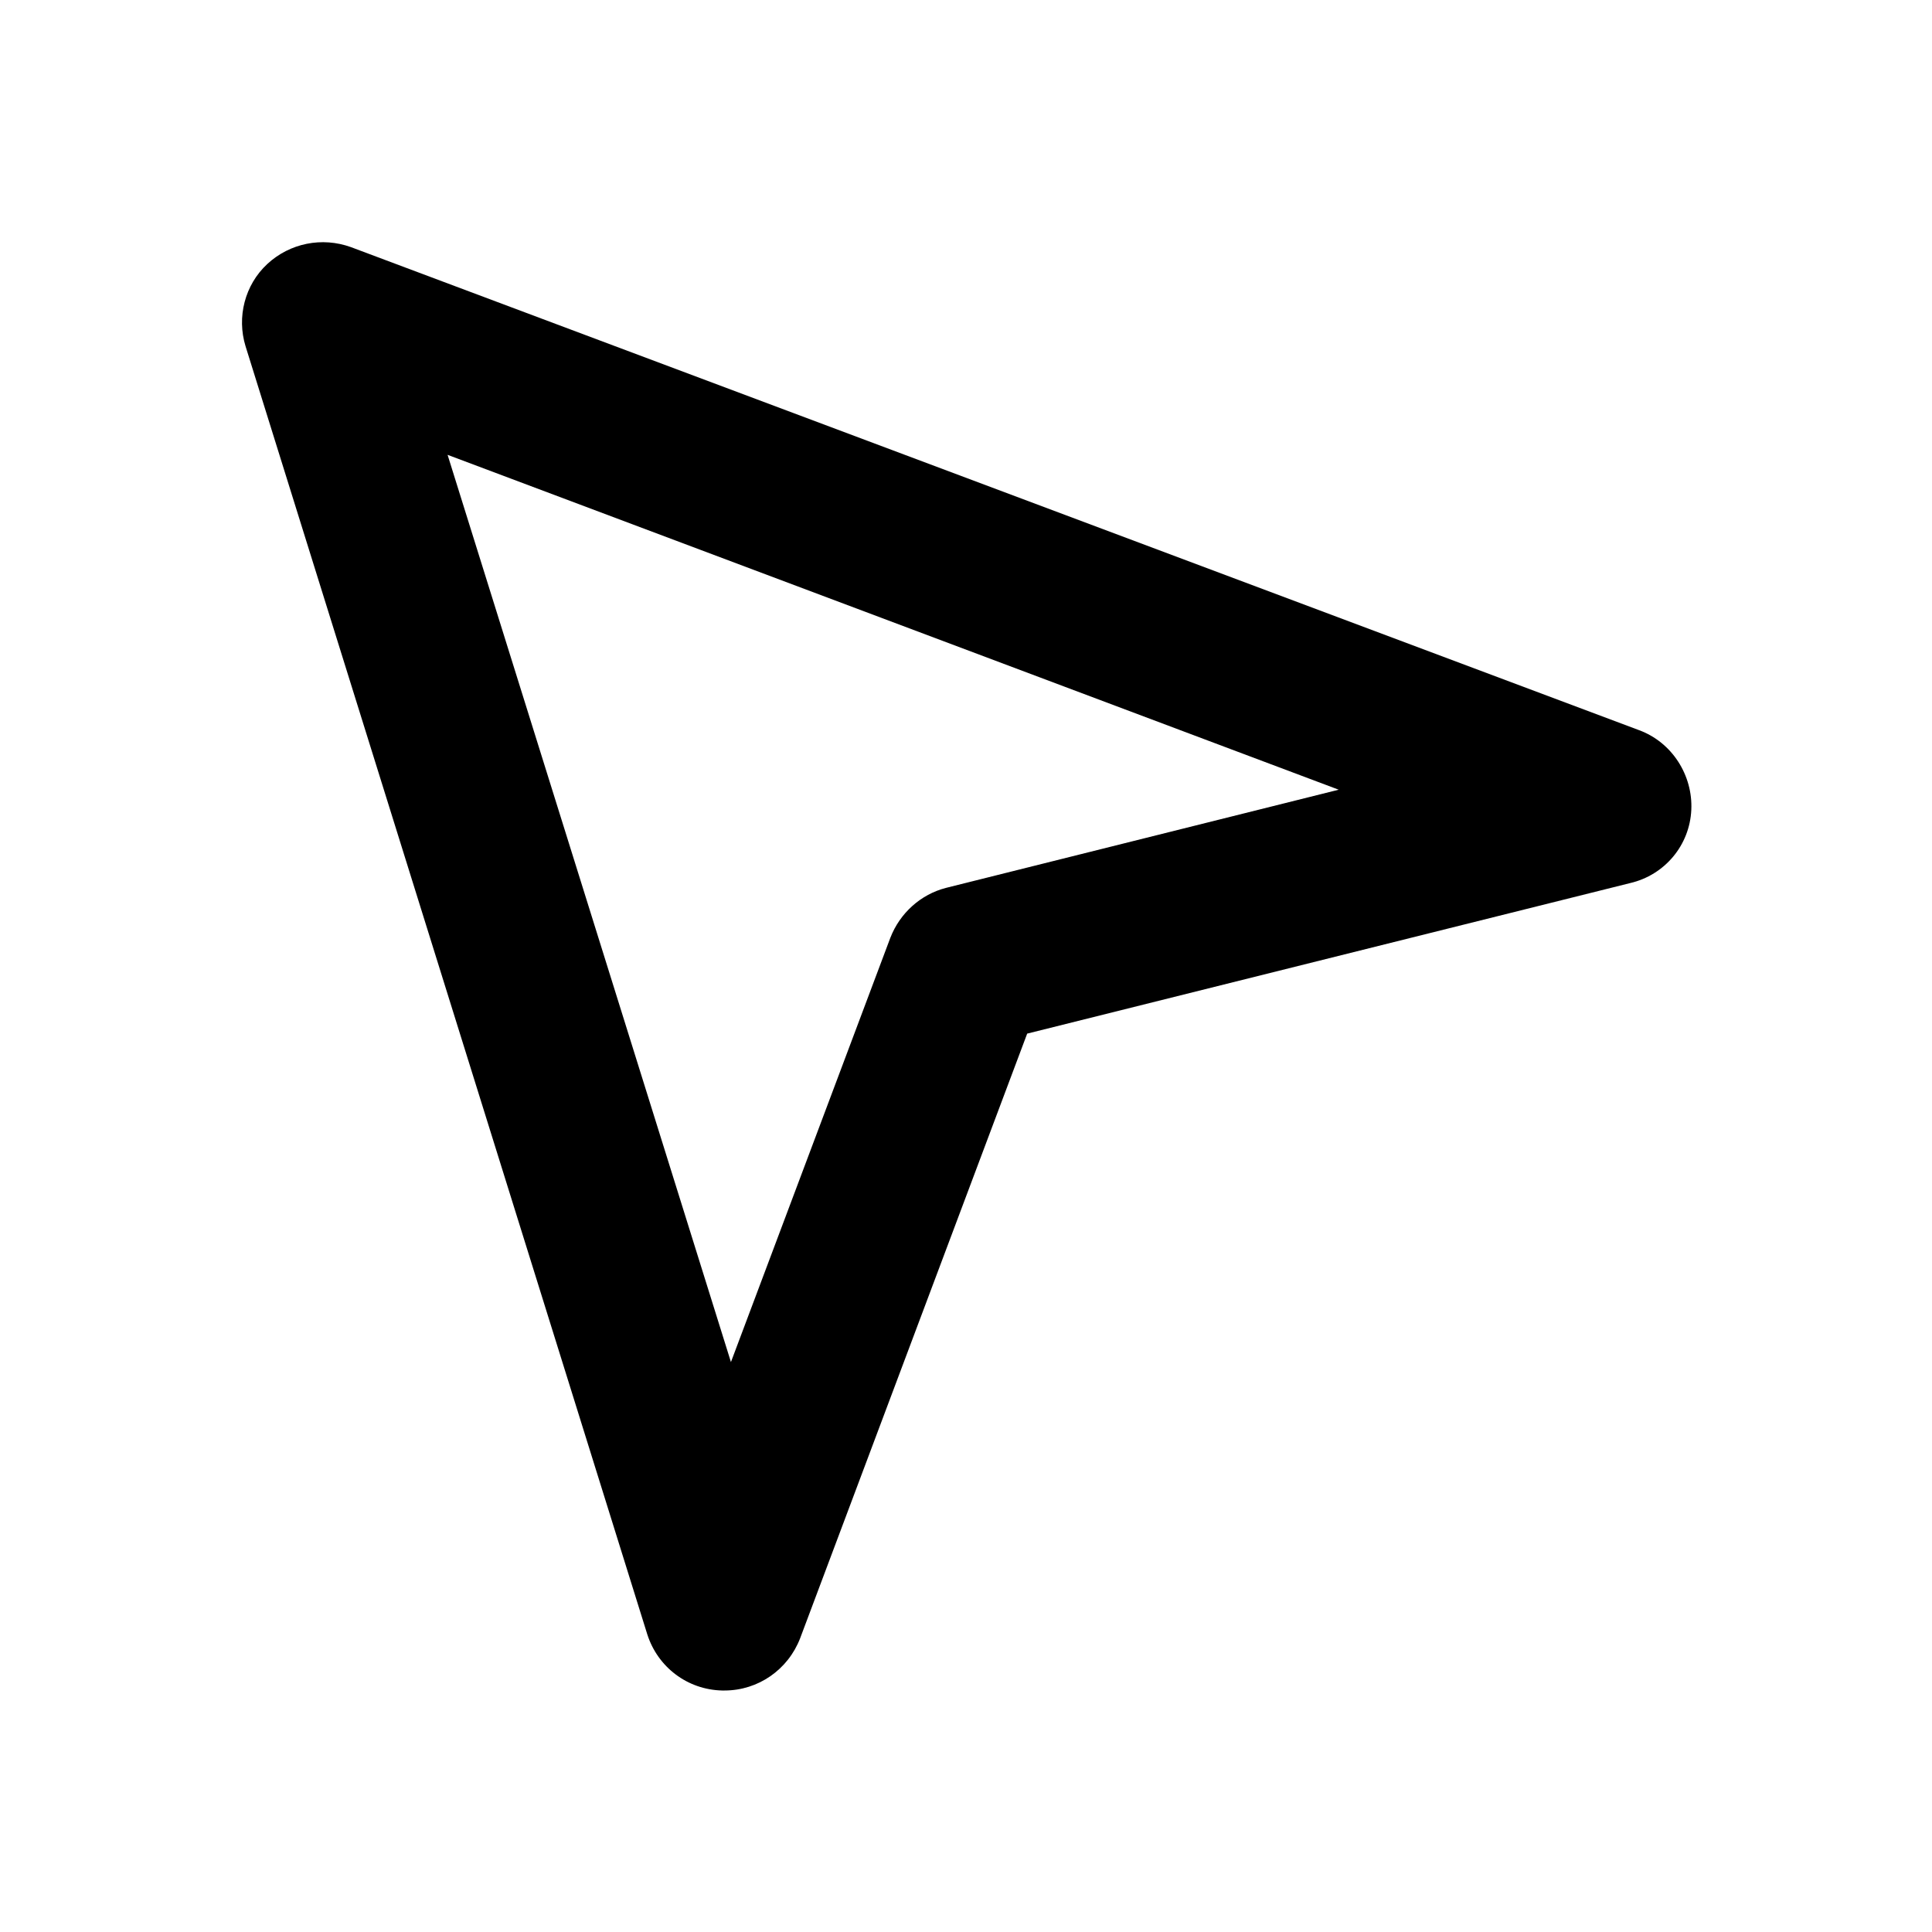
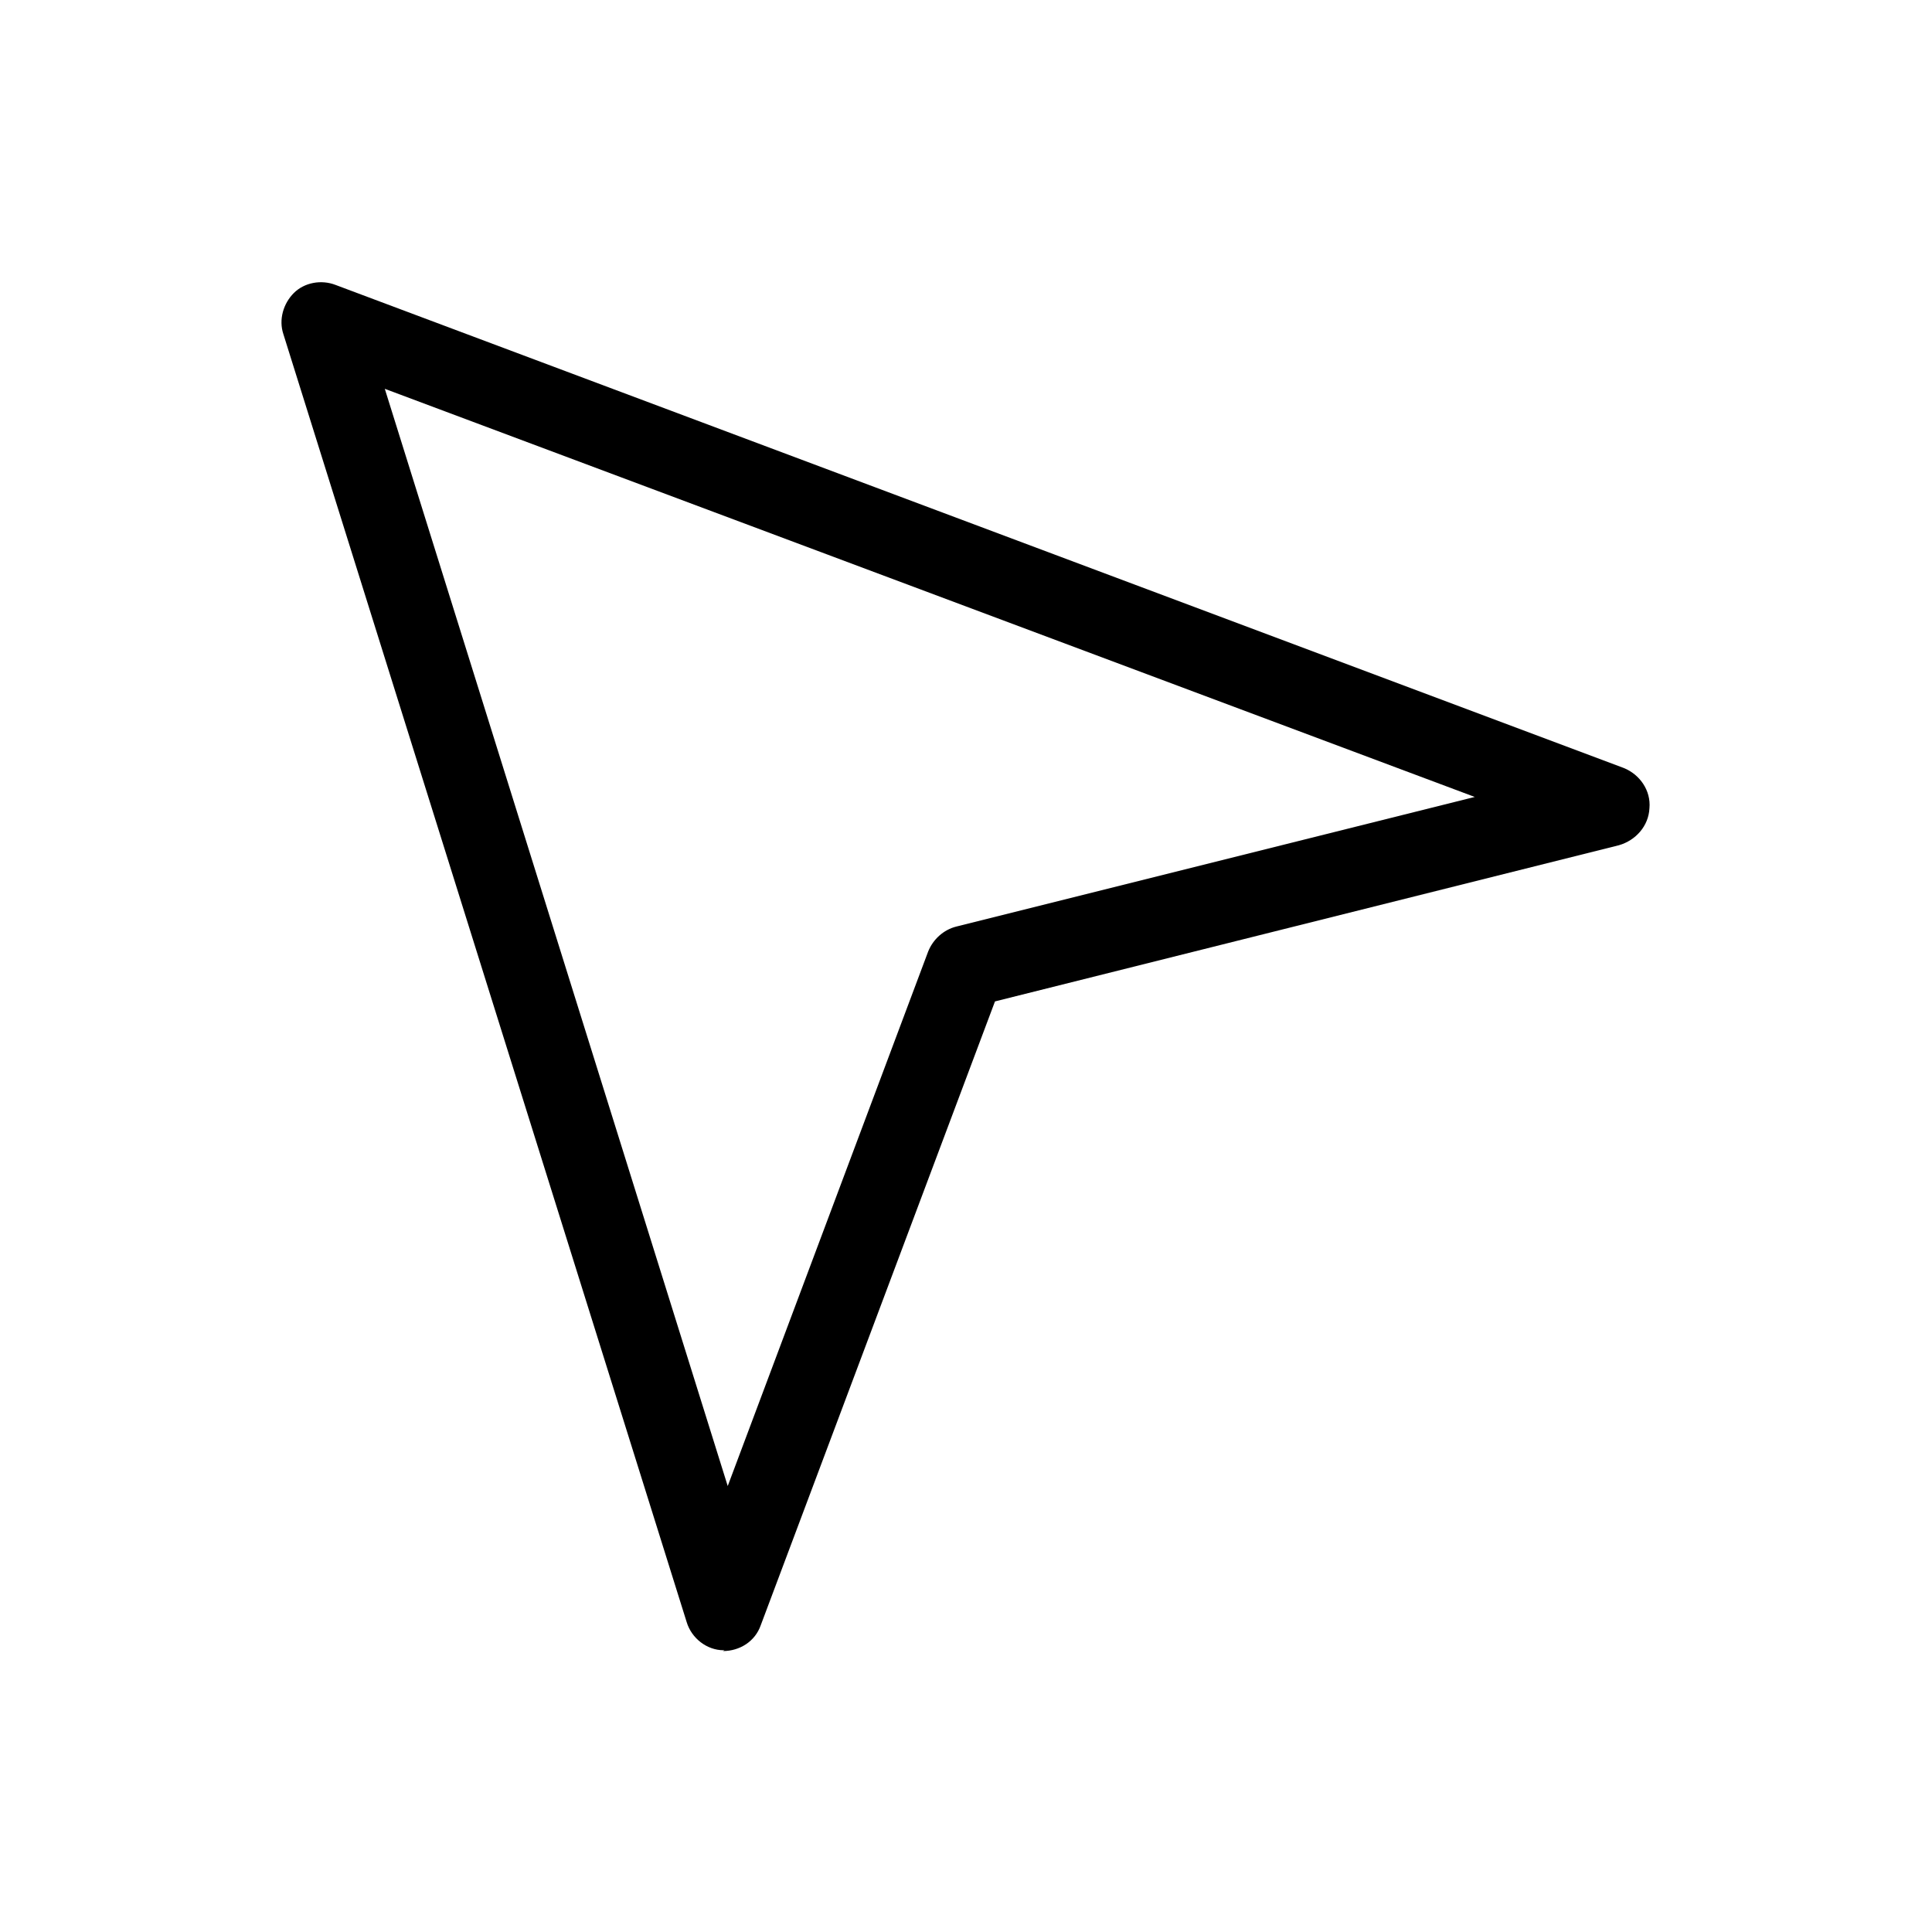
<svg xmlns="http://www.w3.org/2000/svg" id="art" version="1.1" viewBox="0 0 24 24">
-   <path d="M9,21s-.02,0-.03,0c-.43-.01-.8-.29-.93-.7L3.05,4.3c-.11-.36-.01-.76.27-1.02.28-.26.68-.34,1.04-.21l16,6c.41.15.67.56.65.99-.02.44-.33.81-.76.91l-7.49,1.87-2.82,7.51c-.15.39-.52.65-.94.65ZM5.56,5.65l3.52,11.27,1.98-5.27c.12-.31.38-.54.69-.62l4.88-1.22L5.56,5.65Z" />
+   <path d="M9,20.5h-.01c-.21,0-.4-.15-.46-.35L3.52,4.15c-.06-.18,0-.38.13-.51s.34-.17.52-.1l16,6c.2.08.34.28.32.5-.01.22-.17.4-.38.46l-7.75,1.94-2.91,7.75c-.07.2-.26.32-.47.32ZM4.78,4.83l4.26,13.63,2.49-6.64c.06-.15.19-.27.35-.31l6.44-1.61L4.78,4.83Z" />
</svg>
